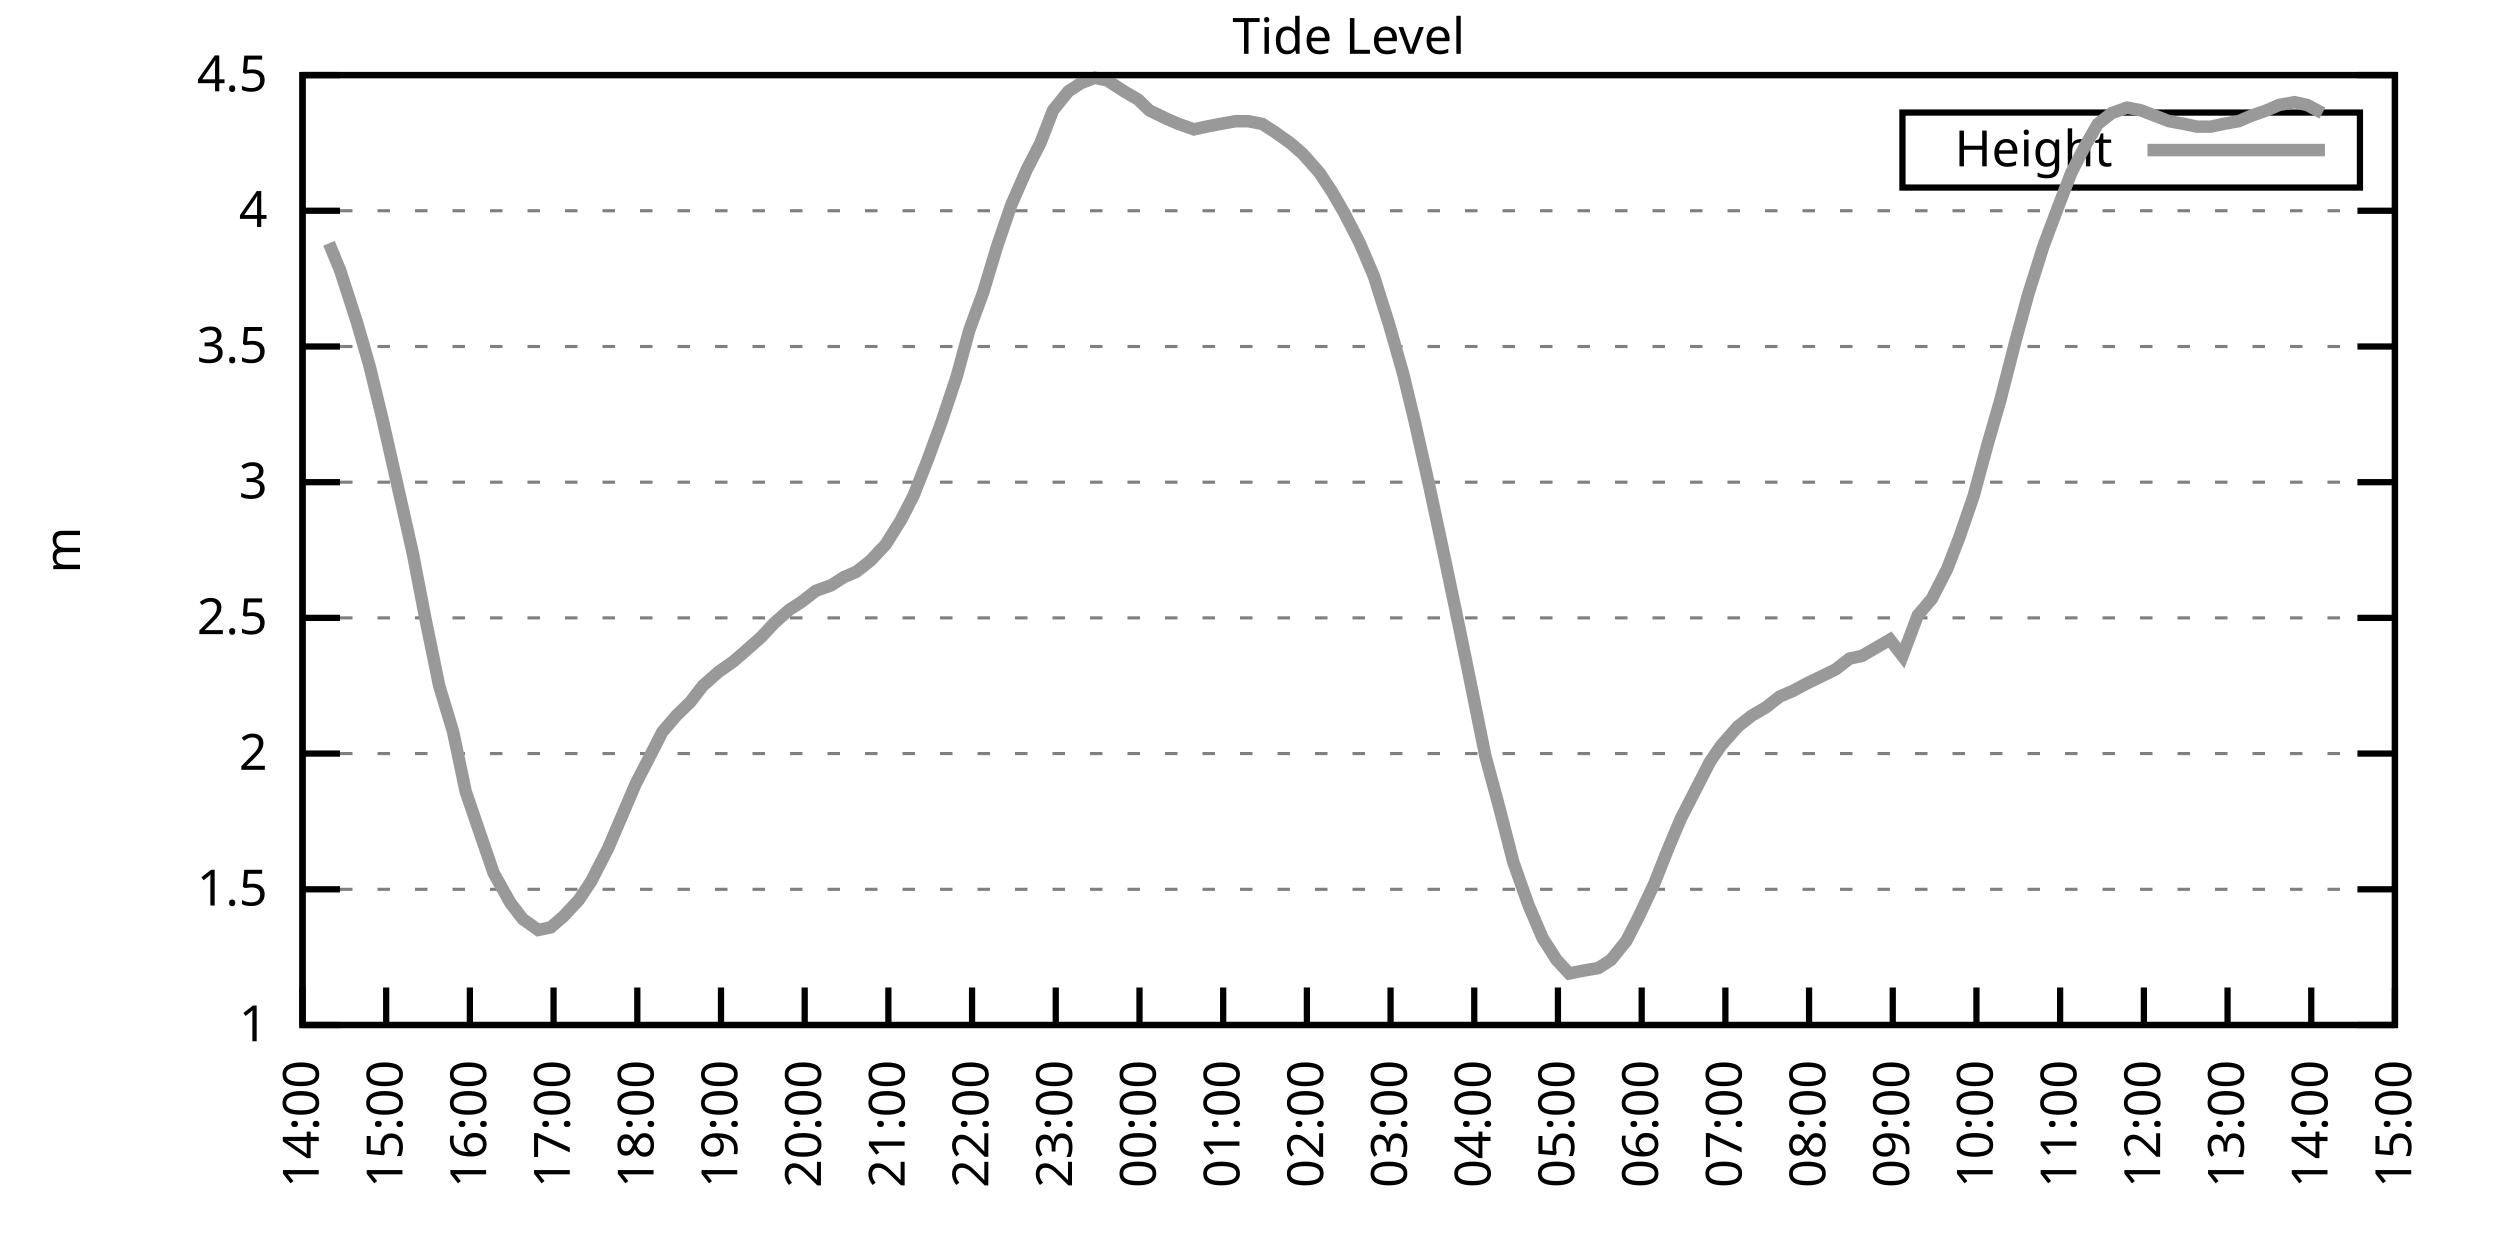
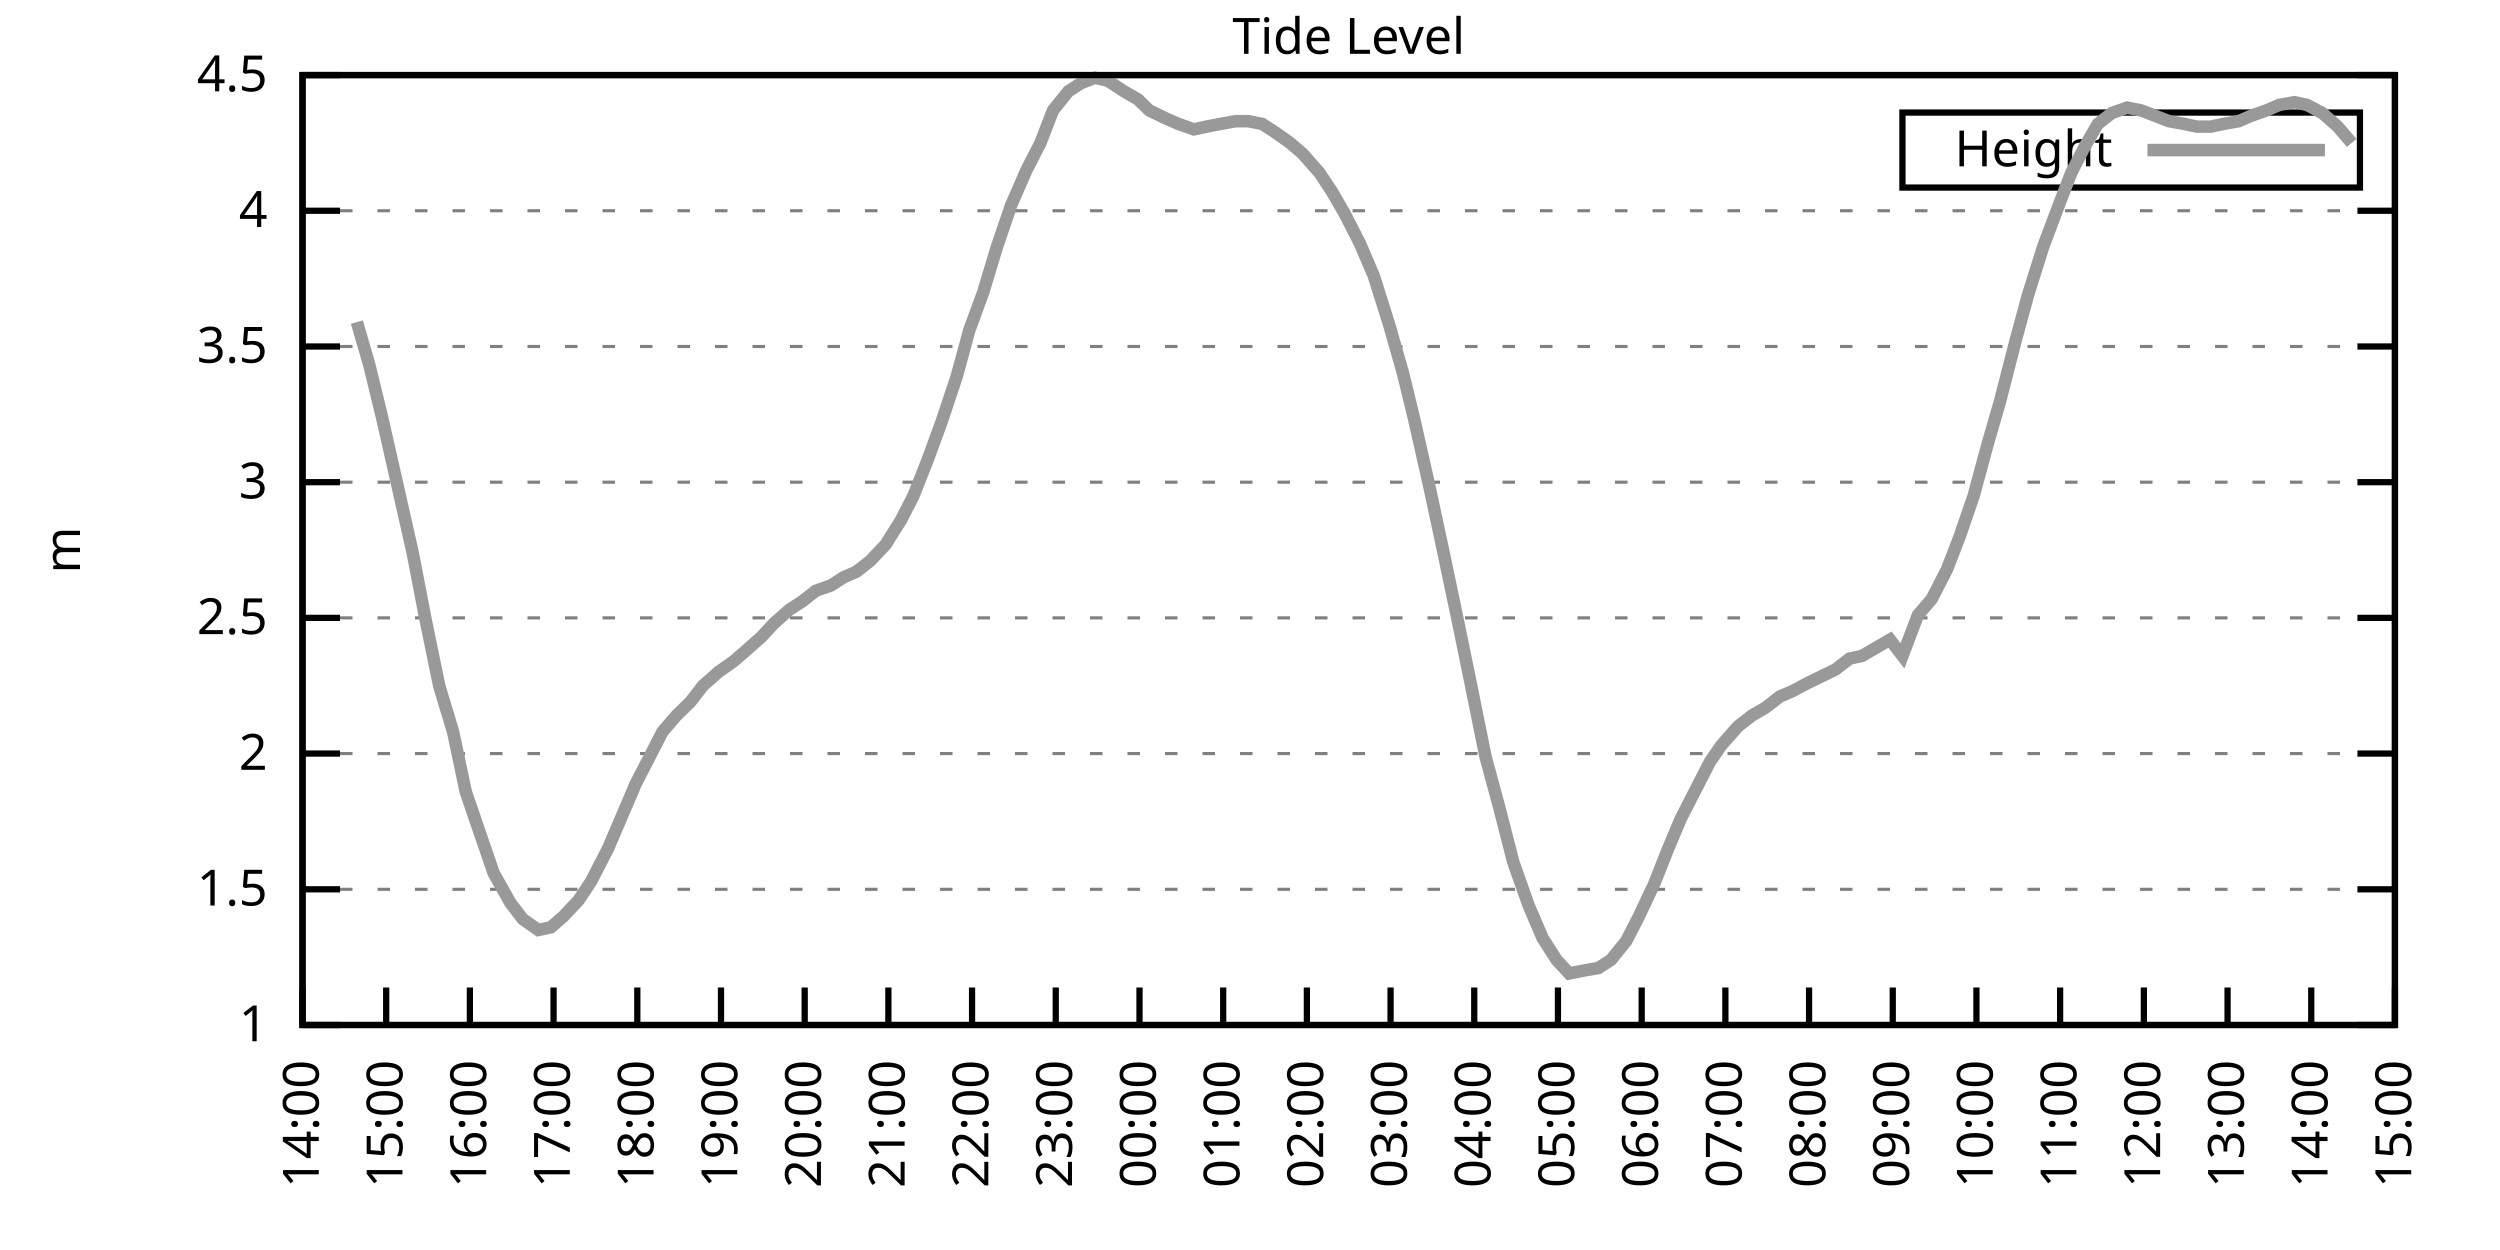
<svg xmlns="http://www.w3.org/2000/svg" xmlns:xlink="http://www.w3.org/1999/xlink" width="400" height="200" viewBox="0 0 400 200">
  <g id="gnuplot_canvas">
    <rect x="0" y="0" width="400" height="200" fill="none" />
    <defs>
      <circle id="gpDot" r="0.5" stroke-width="0.5" stroke="currentColor" />
      <path id="gpPt0" stroke-width="0.333" stroke="currentColor" d="M-1,0 h2 M0,-1 v2" />
      <path id="gpPt1" stroke-width="0.333" stroke="currentColor" d="M-1,-1 L1,1 M1,-1 L-1,1" />
      <path id="gpPt2" stroke-width="0.333" stroke="currentColor" d="M-1,0 L1,0 M0,-1 L0,1 M-1,-1 L1,1 M-1,1 L1,-1" />
      <rect id="gpPt3" stroke-width="0.333" stroke="currentColor" x="-1" y="-1" width="2" height="2" />
      <rect id="gpPt4" stroke-width="0.333" stroke="currentColor" fill="currentColor" x="-1" y="-1" width="2" height="2" />
      <circle id="gpPt5" stroke-width="0.333" stroke="currentColor" cx="0" cy="0" r="1" />
      <use xlink:href="#gpPt5" id="gpPt6" fill="currentColor" stroke="none" />
      <path id="gpPt7" stroke-width="0.333" stroke="currentColor" d="M0,-1.33 L-1.33,0.67 L1.33,0.67 z" />
      <use xlink:href="#gpPt7" id="gpPt8" fill="currentColor" stroke="none" />
      <use xlink:href="#gpPt7" id="gpPt9" stroke="currentColor" transform="rotate(180)" />
      <use xlink:href="#gpPt9" id="gpPt10" fill="currentColor" stroke="none" />
      <use xlink:href="#gpPt3" id="gpPt11" stroke="currentColor" transform="rotate(45)" />
      <use xlink:href="#gpPt11" id="gpPt12" fill="currentColor" stroke="none" />
      <path id="gpPt13" stroke-width="0.333" stroke="currentColor" d="M0,1.330 L1.265,0.411 L0.782,-1.067 L-0.782,-1.076 L-1.265,0.411 z" />
      <use xlink:href="#gpPt13" id="gpPt14" fill="currentColor" stroke="none" />
      <filter id="textbox" filterUnits="objectBoundingBox" x="0" y="0" height="1" width="1">
        <feFlood flood-color="white" flood-opacity="1" result="bgnd" />
        <feComposite in="SourceGraphic" in2="bgnd" operator="atop" />
      </filter>
      <filter id="greybox" filterUnits="objectBoundingBox" x="0" y="0" height="1" width="1">
        <feFlood flood-color="lightgrey" flood-opacity="1" result="grey" />
        <feComposite in="SourceGraphic" in2="grey" operator="atop" />
      </filter>
    </defs>
    <g fill="none" color="white" stroke="currentColor" stroke-width="1.00" stroke-linecap="butt" stroke-linejoin="miter">
</g>
    <g fill="none" color="black" stroke="currentColor" stroke-width="1.00" stroke-linecap="butt" stroke-linejoin="miter">
      <g stroke="none" shape-rendering="crispEdges">
        <polygon fill="rgb(255, 255, 255)" points="48.40,164.00 383.18,164.00 383.18,12.02 48.40,12.02 " />
      </g>
    </g>
    <g fill="none" color="black" stroke="currentColor" stroke-width="1.00" stroke-linecap="butt" stroke-linejoin="miter">
</g>
    <g fill="none" color="black" stroke="black" stroke-width="0.50" stroke-linecap="butt" stroke-linejoin="miter">
</g>
    <g fill="none" color="gray" stroke="currentColor" stroke-width="0.50" stroke-linecap="butt" stroke-linejoin="miter">
      <path stroke="gray" stroke-dasharray="2,4" class="gridline" d="M48.40,164.00 L383.19,164.00  " />
    </g>
    <g fill="none" color="gray" stroke="gray" stroke-width="1.00" stroke-linecap="butt" stroke-linejoin="miter">
</g>
    <g fill="none" color="black" stroke="currentColor" stroke-width="1.00" stroke-linecap="butt" stroke-linejoin="miter">
      <path stroke="black" d="M48.40,164.00 L54.40,164.00 M383.19,164.00 L377.19,164.00  " />
      <g transform="translate(42.80,166.60)" stroke="none" fill="black" font-family="Sans" font-size="8.00" text-anchor="end">
        <text>
          <tspan font-family="Sans"> 1</tspan>
        </text>
      </g>
    </g>
    <g fill="none" color="black" stroke="currentColor" stroke-width="1.00" stroke-linecap="butt" stroke-linejoin="miter">
</g>
    <g fill="none" color="black" stroke="black" stroke-width="0.50" stroke-linecap="butt" stroke-linejoin="miter">
</g>
    <g fill="none" color="gray" stroke="currentColor" stroke-width="0.50" stroke-linecap="butt" stroke-linejoin="miter">
      <path stroke="gray" stroke-dasharray="2,4" class="gridline" d="M48.40,142.29 L383.19,142.29  " />
    </g>
    <g fill="none" color="gray" stroke="gray" stroke-width="1.00" stroke-linecap="butt" stroke-linejoin="miter">
</g>
    <g fill="none" color="black" stroke="currentColor" stroke-width="1.00" stroke-linecap="butt" stroke-linejoin="miter">
      <path stroke="black" d="M48.40,142.29 L54.40,142.29 M383.19,142.29 L377.19,142.29  " />
      <g transform="translate(42.80,144.89)" stroke="none" fill="black" font-family="Sans" font-size="8.00" text-anchor="end">
        <text>
          <tspan font-family="Sans"> 1.5</tspan>
        </text>
      </g>
    </g>
    <g fill="none" color="black" stroke="currentColor" stroke-width="1.00" stroke-linecap="butt" stroke-linejoin="miter">
</g>
    <g fill="none" color="black" stroke="black" stroke-width="0.50" stroke-linecap="butt" stroke-linejoin="miter">
</g>
    <g fill="none" color="gray" stroke="currentColor" stroke-width="0.50" stroke-linecap="butt" stroke-linejoin="miter">
      <path stroke="gray" stroke-dasharray="2,4" class="gridline" d="M48.40,120.57 L383.19,120.57  " />
    </g>
    <g fill="none" color="gray" stroke="gray" stroke-width="1.00" stroke-linecap="butt" stroke-linejoin="miter">
</g>
    <g fill="none" color="black" stroke="currentColor" stroke-width="1.00" stroke-linecap="butt" stroke-linejoin="miter">
      <path stroke="black" d="M48.40,120.57 L54.40,120.57 M383.19,120.57 L377.19,120.57  " />
      <g transform="translate(42.80,123.17)" stroke="none" fill="black" font-family="Sans" font-size="8.00" text-anchor="end">
        <text>
          <tspan font-family="Sans"> 2</tspan>
        </text>
      </g>
    </g>
    <g fill="none" color="black" stroke="currentColor" stroke-width="1.00" stroke-linecap="butt" stroke-linejoin="miter">
</g>
    <g fill="none" color="black" stroke="black" stroke-width="0.50" stroke-linecap="butt" stroke-linejoin="miter">
</g>
    <g fill="none" color="gray" stroke="currentColor" stroke-width="0.50" stroke-linecap="butt" stroke-linejoin="miter">
      <path stroke="gray" stroke-dasharray="2,4" class="gridline" d="M48.40,98.86 L383.19,98.86  " />
    </g>
    <g fill="none" color="gray" stroke="gray" stroke-width="1.00" stroke-linecap="butt" stroke-linejoin="miter">
</g>
    <g fill="none" color="black" stroke="currentColor" stroke-width="1.00" stroke-linecap="butt" stroke-linejoin="miter">
      <path stroke="black" d="M48.40,98.86 L54.40,98.86 M383.19,98.86 L377.19,98.86  " />
      <g transform="translate(42.80,101.46)" stroke="none" fill="black" font-family="Sans" font-size="8.00" text-anchor="end">
        <text>
          <tspan font-family="Sans"> 2.5</tspan>
        </text>
      </g>
    </g>
    <g fill="none" color="black" stroke="currentColor" stroke-width="1.00" stroke-linecap="butt" stroke-linejoin="miter">
</g>
    <g fill="none" color="black" stroke="black" stroke-width="0.50" stroke-linecap="butt" stroke-linejoin="miter">
</g>
    <g fill="none" color="gray" stroke="currentColor" stroke-width="0.50" stroke-linecap="butt" stroke-linejoin="miter">
      <path stroke="gray" stroke-dasharray="2,4" class="gridline" d="M48.40,77.15 L383.19,77.15  " />
    </g>
    <g fill="none" color="gray" stroke="gray" stroke-width="1.00" stroke-linecap="butt" stroke-linejoin="miter">
</g>
    <g fill="none" color="black" stroke="currentColor" stroke-width="1.00" stroke-linecap="butt" stroke-linejoin="miter">
      <path stroke="black" d="M48.40,77.15 L54.40,77.15 M383.19,77.15 L377.19,77.15  " />
      <g transform="translate(42.80,79.75)" stroke="none" fill="black" font-family="Sans" font-size="8.00" text-anchor="end">
        <text>
          <tspan font-family="Sans"> 3</tspan>
        </text>
      </g>
    </g>
    <g fill="none" color="black" stroke="currentColor" stroke-width="1.00" stroke-linecap="butt" stroke-linejoin="miter">
</g>
    <g fill="none" color="black" stroke="black" stroke-width="0.50" stroke-linecap="butt" stroke-linejoin="miter">
</g>
    <g fill="none" color="gray" stroke="currentColor" stroke-width="0.50" stroke-linecap="butt" stroke-linejoin="miter">
      <path stroke="gray" stroke-dasharray="2,4" class="gridline" d="M48.40,55.44 L383.19,55.44  " />
    </g>
    <g fill="none" color="gray" stroke="gray" stroke-width="1.00" stroke-linecap="butt" stroke-linejoin="miter">
</g>
    <g fill="none" color="black" stroke="currentColor" stroke-width="1.00" stroke-linecap="butt" stroke-linejoin="miter">
      <path stroke="black" d="M48.40,55.44 L54.40,55.44 M383.19,55.44 L377.19,55.44  " />
      <g transform="translate(42.80,58.04)" stroke="none" fill="black" font-family="Sans" font-size="8.00" text-anchor="end">
        <text>
          <tspan font-family="Sans"> 3.5</tspan>
        </text>
      </g>
    </g>
    <g fill="none" color="black" stroke="currentColor" stroke-width="1.00" stroke-linecap="butt" stroke-linejoin="miter">
</g>
    <g fill="none" color="black" stroke="black" stroke-width="0.50" stroke-linecap="butt" stroke-linejoin="miter">
</g>
    <g fill="none" color="gray" stroke="currentColor" stroke-width="0.50" stroke-linecap="butt" stroke-linejoin="miter">
      <path stroke="gray" stroke-dasharray="2,4" class="gridline" d="M48.40,33.72 L383.19,33.72  " />
    </g>
    <g fill="none" color="gray" stroke="gray" stroke-width="1.00" stroke-linecap="butt" stroke-linejoin="miter">
</g>
    <g fill="none" color="black" stroke="currentColor" stroke-width="1.00" stroke-linecap="butt" stroke-linejoin="miter">
      <path stroke="black" d="M48.40,33.72 L54.40,33.72 M383.19,33.72 L377.19,33.72  " />
      <g transform="translate(42.80,36.32)" stroke="none" fill="black" font-family="Sans" font-size="8.00" text-anchor="end">
        <text>
          <tspan font-family="Sans"> 4</tspan>
        </text>
      </g>
    </g>
    <g fill="none" color="black" stroke="currentColor" stroke-width="1.00" stroke-linecap="butt" stroke-linejoin="miter">
</g>
    <g fill="none" color="black" stroke="black" stroke-width="0.50" stroke-linecap="butt" stroke-linejoin="miter">
</g>
    <g fill="none" color="gray" stroke="currentColor" stroke-width="0.50" stroke-linecap="butt" stroke-linejoin="miter">
      <path stroke="gray" stroke-dasharray="2,4" class="gridline" d="M48.40,12.01 L383.19,12.01  " />
    </g>
    <g fill="none" color="gray" stroke="gray" stroke-width="1.00" stroke-linecap="butt" stroke-linejoin="miter">
</g>
    <g fill="none" color="black" stroke="currentColor" stroke-width="1.00" stroke-linecap="butt" stroke-linejoin="miter">
      <path stroke="black" d="M48.40,12.01 L54.40,12.01 M383.19,12.01 L377.19,12.01  " />
      <g transform="translate(42.80,14.61)" stroke="none" fill="black" font-family="Sans" font-size="8.00" text-anchor="end">
        <text>
          <tspan font-family="Sans"> 4.5</tspan>
        </text>
      </g>
    </g>
    <g fill="none" color="black" stroke="currentColor" stroke-width="1.00" stroke-linecap="butt" stroke-linejoin="miter">
      <path stroke="black" d="M48.40,164.00 L48.40,158.00  " />
      <g transform="translate(51.00,169.60) rotate(270.00)" stroke="none" fill="black" font-family="Sans" font-size="8.00" text-anchor="end">
        <text>
          <tspan font-family="Sans">14:00</tspan>
        </text>
      </g>
    </g>
    <g fill="none" color="black" stroke="currentColor" stroke-width="1.00" stroke-linecap="butt" stroke-linejoin="miter">
      <path stroke="black" d="M61.79,164.00 L61.79,158.00  " />
      <g transform="translate(64.39,169.60) rotate(270.00)" stroke="none" fill="black" font-family="Sans" font-size="8.00" text-anchor="end">
        <text>
          <tspan font-family="Sans">15:00</tspan>
        </text>
      </g>
    </g>
    <g fill="none" color="black" stroke="currentColor" stroke-width="1.00" stroke-linecap="butt" stroke-linejoin="miter">
      <path stroke="black" d="M75.18,164.00 L75.18,158.00  " />
      <g transform="translate(77.78,169.60) rotate(270.00)" stroke="none" fill="black" font-family="Sans" font-size="8.00" text-anchor="end">
        <text>
          <tspan font-family="Sans">16:00</tspan>
        </text>
      </g>
    </g>
    <g fill="none" color="black" stroke="currentColor" stroke-width="1.00" stroke-linecap="butt" stroke-linejoin="miter">
      <path stroke="black" d="M88.57,164.00 L88.57,158.00  " />
      <g transform="translate(91.17,169.60) rotate(270.00)" stroke="none" fill="black" font-family="Sans" font-size="8.00" text-anchor="end">
        <text>
          <tspan font-family="Sans">17:00</tspan>
        </text>
      </g>
    </g>
    <g fill="none" color="black" stroke="currentColor" stroke-width="1.00" stroke-linecap="butt" stroke-linejoin="miter">
      <path stroke="black" d="M101.97,164.00 L101.97,158.00  " />
      <g transform="translate(104.57,169.60) rotate(270.00)" stroke="none" fill="black" font-family="Sans" font-size="8.00" text-anchor="end">
        <text>
          <tspan font-family="Sans">18:00</tspan>
        </text>
      </g>
    </g>
    <g fill="none" color="black" stroke="currentColor" stroke-width="1.00" stroke-linecap="butt" stroke-linejoin="miter">
      <path stroke="black" d="M115.36,164.00 L115.36,158.00  " />
      <g transform="translate(117.96,169.60) rotate(270.00)" stroke="none" fill="black" font-family="Sans" font-size="8.00" text-anchor="end">
        <text>
          <tspan font-family="Sans">19:00</tspan>
        </text>
      </g>
    </g>
    <g fill="none" color="black" stroke="currentColor" stroke-width="1.00" stroke-linecap="butt" stroke-linejoin="miter">
      <path stroke="black" d="M128.75,164.00 L128.75,158.00  " />
      <g transform="translate(131.35,169.60) rotate(270.00)" stroke="none" fill="black" font-family="Sans" font-size="8.00" text-anchor="end">
        <text>
          <tspan font-family="Sans">20:00</tspan>
        </text>
      </g>
    </g>
    <g fill="none" color="black" stroke="currentColor" stroke-width="1.00" stroke-linecap="butt" stroke-linejoin="miter">
      <path stroke="black" d="M142.14,164.00 L142.14,158.00  " />
      <g transform="translate(144.74,169.60) rotate(270.00)" stroke="none" fill="black" font-family="Sans" font-size="8.00" text-anchor="end">
        <text>
          <tspan font-family="Sans">21:00</tspan>
        </text>
      </g>
    </g>
    <g fill="none" color="black" stroke="currentColor" stroke-width="1.00" stroke-linecap="butt" stroke-linejoin="miter">
      <path stroke="black" d="M155.53,164.00 L155.53,158.00  " />
      <g transform="translate(158.13,169.60) rotate(270.00)" stroke="none" fill="black" font-family="Sans" font-size="8.00" text-anchor="end">
        <text>
          <tspan font-family="Sans">22:00</tspan>
        </text>
      </g>
    </g>
    <g fill="none" color="black" stroke="currentColor" stroke-width="1.00" stroke-linecap="butt" stroke-linejoin="miter">
      <path stroke="black" d="M168.92,164.00 L168.92,158.00  " />
      <g transform="translate(171.52,169.60) rotate(270.00)" stroke="none" fill="black" font-family="Sans" font-size="8.00" text-anchor="end">
        <text>
          <tspan font-family="Sans">23:00</tspan>
        </text>
      </g>
    </g>
    <g fill="none" color="black" stroke="currentColor" stroke-width="1.00" stroke-linecap="butt" stroke-linejoin="miter">
      <path stroke="black" d="M182.32,164.00 L182.32,158.00  " />
      <g transform="translate(184.92,169.60) rotate(270.00)" stroke="none" fill="black" font-family="Sans" font-size="8.00" text-anchor="end">
        <text>
          <tspan font-family="Sans">00:00</tspan>
        </text>
      </g>
    </g>
    <g fill="none" color="black" stroke="currentColor" stroke-width="1.00" stroke-linecap="butt" stroke-linejoin="miter">
      <path stroke="black" d="M195.71,164.00 L195.71,158.00  " />
      <g transform="translate(198.31,169.60) rotate(270.00)" stroke="none" fill="black" font-family="Sans" font-size="8.00" text-anchor="end">
        <text>
          <tspan font-family="Sans">01:00</tspan>
        </text>
      </g>
    </g>
    <g fill="none" color="black" stroke="currentColor" stroke-width="1.00" stroke-linecap="butt" stroke-linejoin="miter">
      <path stroke="black" d="M209.10,164.00 L209.10,158.00  " />
      <g transform="translate(211.70,169.60) rotate(270.00)" stroke="none" fill="black" font-family="Sans" font-size="8.00" text-anchor="end">
        <text>
          <tspan font-family="Sans">02:00</tspan>
        </text>
      </g>
    </g>
    <g fill="none" color="black" stroke="currentColor" stroke-width="1.00" stroke-linecap="butt" stroke-linejoin="miter">
      <path stroke="black" d="M222.49,164.00 L222.49,158.00  " />
      <g transform="translate(225.09,169.60) rotate(270.00)" stroke="none" fill="black" font-family="Sans" font-size="8.00" text-anchor="end">
        <text>
          <tspan font-family="Sans">03:00</tspan>
        </text>
      </g>
    </g>
    <g fill="none" color="black" stroke="currentColor" stroke-width="1.00" stroke-linecap="butt" stroke-linejoin="miter">
      <path stroke="black" d="M235.88,164.00 L235.88,158.00  " />
      <g transform="translate(238.48,169.60) rotate(270.00)" stroke="none" fill="black" font-family="Sans" font-size="8.00" text-anchor="end">
        <text>
          <tspan font-family="Sans">04:00</tspan>
        </text>
      </g>
    </g>
    <g fill="none" color="black" stroke="currentColor" stroke-width="1.00" stroke-linecap="butt" stroke-linejoin="miter">
      <path stroke="black" d="M249.27,164.00 L249.27,158.00  " />
      <g transform="translate(251.87,169.60) rotate(270.00)" stroke="none" fill="black" font-family="Sans" font-size="8.00" text-anchor="end">
        <text>
          <tspan font-family="Sans">05:00</tspan>
        </text>
      </g>
    </g>
    <g fill="none" color="black" stroke="currentColor" stroke-width="1.00" stroke-linecap="butt" stroke-linejoin="miter">
      <path stroke="black" d="M262.67,164.00 L262.67,158.00  " />
      <g transform="translate(265.27,169.60) rotate(270.00)" stroke="none" fill="black" font-family="Sans" font-size="8.00" text-anchor="end">
        <text>
          <tspan font-family="Sans">06:00</tspan>
        </text>
      </g>
    </g>
    <g fill="none" color="black" stroke="currentColor" stroke-width="1.00" stroke-linecap="butt" stroke-linejoin="miter">
      <path stroke="black" d="M276.06,164.00 L276.06,158.00  " />
      <g transform="translate(278.66,169.60) rotate(270.00)" stroke="none" fill="black" font-family="Sans" font-size="8.00" text-anchor="end">
        <text>
          <tspan font-family="Sans">07:00</tspan>
        </text>
      </g>
    </g>
    <g fill="none" color="black" stroke="currentColor" stroke-width="1.00" stroke-linecap="butt" stroke-linejoin="miter">
      <path stroke="black" d="M289.45,164.00 L289.45,158.00  " />
      <g transform="translate(292.05,169.60) rotate(270.00)" stroke="none" fill="black" font-family="Sans" font-size="8.00" text-anchor="end">
        <text>
          <tspan font-family="Sans">08:00</tspan>
        </text>
      </g>
    </g>
    <g fill="none" color="black" stroke="currentColor" stroke-width="1.00" stroke-linecap="butt" stroke-linejoin="miter">
      <path stroke="black" d="M302.84,164.00 L302.84,158.00  " />
      <g transform="translate(305.44,169.60) rotate(270.00)" stroke="none" fill="black" font-family="Sans" font-size="8.00" text-anchor="end">
        <text>
          <tspan font-family="Sans">09:00</tspan>
        </text>
      </g>
    </g>
    <g fill="none" color="black" stroke="currentColor" stroke-width="1.00" stroke-linecap="butt" stroke-linejoin="miter">
      <path stroke="black" d="M316.23,164.00 L316.23,158.00  " />
      <g transform="translate(318.83,169.60) rotate(270.00)" stroke="none" fill="black" font-family="Sans" font-size="8.00" text-anchor="end">
        <text>
          <tspan font-family="Sans">10:00</tspan>
        </text>
      </g>
    </g>
    <g fill="none" color="black" stroke="currentColor" stroke-width="1.00" stroke-linecap="butt" stroke-linejoin="miter">
      <path stroke="black" d="M329.62,164.00 L329.62,158.00  " />
      <g transform="translate(332.22,169.60) rotate(270.00)" stroke="none" fill="black" font-family="Sans" font-size="8.00" text-anchor="end">
        <text>
          <tspan font-family="Sans">11:00</tspan>
        </text>
      </g>
    </g>
    <g fill="none" color="black" stroke="currentColor" stroke-width="1.00" stroke-linecap="butt" stroke-linejoin="miter">
      <path stroke="black" d="M343.02,164.00 L343.02,158.00  " />
      <g transform="translate(345.62,169.60) rotate(270.00)" stroke="none" fill="black" font-family="Sans" font-size="8.00" text-anchor="end">
        <text>
          <tspan font-family="Sans">12:00</tspan>
        </text>
      </g>
    </g>
    <g fill="none" color="black" stroke="currentColor" stroke-width="1.00" stroke-linecap="butt" stroke-linejoin="miter">
      <path stroke="black" d="M356.41,164.00 L356.41,158.00  " />
      <g transform="translate(359.01,169.60) rotate(270.00)" stroke="none" fill="black" font-family="Sans" font-size="8.00" text-anchor="end">
        <text>
          <tspan font-family="Sans">13:00</tspan>
        </text>
      </g>
    </g>
    <g fill="none" color="black" stroke="currentColor" stroke-width="1.00" stroke-linecap="butt" stroke-linejoin="miter">
      <path stroke="black" d="M369.80,164.00 L369.80,158.00  " />
      <g transform="translate(372.40,169.60) rotate(270.00)" stroke="none" fill="black" font-family="Sans" font-size="8.00" text-anchor="end">
        <text>
          <tspan font-family="Sans">14:00</tspan>
        </text>
      </g>
    </g>
    <g fill="none" color="black" stroke="currentColor" stroke-width="1.00" stroke-linecap="butt" stroke-linejoin="miter">
      <path stroke="black" d="M383.19,164.00 L383.19,158.00  " />
      <g transform="translate(385.79,169.60) rotate(270.00)" stroke="none" fill="black" font-family="Sans" font-size="8.00" text-anchor="end">
        <text>
          <tspan font-family="Sans">15:00</tspan>
        </text>
      </g>
    </g>
    <g fill="none" color="black" stroke="currentColor" stroke-width="1.00" stroke-linecap="butt" stroke-linejoin="miter">
</g>
    <g fill="none" color="black" stroke="currentColor" stroke-width="1.00" stroke-linecap="butt" stroke-linejoin="miter">
      <path stroke="black" d="M48.40,12.01 L48.40,164.00 L383.19,164.00 L383.19,12.01 L48.40,12.01 Z  " />
    </g>
    <g fill="none" color="black" stroke="currentColor" stroke-width="1.00" stroke-linecap="butt" stroke-linejoin="miter">
</g>
    <g fill="none" color="black" stroke="currentColor" stroke-width="1.00" stroke-linecap="butt" stroke-linejoin="miter">
      <path stroke="black" d="M304.39,30.01 L304.39,18.01 L377.59,18.01 L377.59,30.01 L304.39,30.01 Z  " />
    </g>
    <g id="Tide_level_plot_1">
      <g fill="none" color="white" stroke="black" stroke-width="2.00" stroke-linecap="butt" stroke-linejoin="miter">
</g>
      <g fill="none" color="black" stroke="currentColor" stroke-width="2.00" stroke-linecap="butt" stroke-linejoin="miter">
        <g transform="translate(337.99,26.61)" stroke="none" fill="black" font-family="Sans" font-size="8.00" text-anchor="end">
          <text>
            <tspan font-family="Sans">Height</tspan>
          </text>
        </g>
      </g>
      <g fill="none" color="black" stroke="currentColor" stroke-width="2.00" stroke-linecap="butt" stroke-linejoin="miter">
-         <path stroke="rgb(153, 153, 153)" d="M343.59,24.01 L371.99,24.01 M52.64,38.93 L54.43,43.28 L57.10,51.53 L59.11,58.48 L61.12,66.73 L63.58,77.58   L66.03,88.44 L68.04,98.86 L70.27,109.72 L72.50,117.10 L74.51,126.65 L77.19,134.47 L78.98,139.68 L81.66,144.46   L83.66,147.06 L86.12,148.80 L88.13,148.37 L90.14,146.63 L92.59,144.02 L94.60,140.98 L97.28,135.77 L99.51,130.56   L101.74,125.35 L103.98,121.01 L105.98,117.10 L108.22,114.49 L110.45,112.32 L112.46,109.72 L114.91,107.55 L117.37,105.81   L119.38,104.07 L121.83,101.90 L123.84,99.73 L126.29,97.56 L128.30,96.26 L130.54,94.52 L132.99,93.65 L135.00,92.35   L137.01,91.48 L139.24,89.74 L141.69,87.14 L144.15,83.23 L146.16,79.32 L148.39,73.67 L150.62,67.59 L153.08,60.21   L155.09,52.83 L157.32,46.75 L159.55,39.37 L161.78,32.85 L164.24,27.21 L166.47,22.87 L168.48,17.66 L170.93,14.62   L172.94,13.31 L175.17,12.44 L177.18,12.88 L179.86,14.62 L182.09,15.92 L183.88,17.66 L186.56,18.96 L188.57,19.83   L191.02,20.70 L193.03,20.26 L195.26,19.83 L197.72,19.39 L199.73,19.39 L201.96,19.83 L203.97,21.13 L206.42,22.87   L208.43,24.60 L211.11,27.64 L213.12,30.68 L215.13,34.16 L217.58,38.93 L219.81,44.15 L222.27,51.96 L224.50,59.78   L226.29,67.16 L228.74,78.02 L230.97,88.44 L233.43,100.16 L235.21,108.85 L237.67,121.01 L239.90,129.26 L242.13,137.94   L244.59,144.89 L246.82,150.10 L249.05,153.58 L251.06,155.75 L253.29,155.31 L255.75,154.88 L257.76,153.58 L260.21,150.54   L262.22,146.63 L264.67,141.42 L266.91,135.77 L268.92,131.00 L271.37,126.22 L273.60,121.88 L275.39,119.27 L278.07,116.23   L280.30,114.49 L282.53,113.19 L284.76,111.45 L286.77,110.59 L289.23,109.28 L291.01,108.42 L293.69,107.11 L295.92,105.38   L297.93,104.94 L300.16,103.64 L302.39,102.34 L304.40,104.94 L306.86,98.43 L309.09,95.82 L311.54,91.04 L313.55,85.83   L315.79,79.32 L318.02,71.07 L320.03,64.12 L322.48,54.57 L324.49,47.18 L326.95,39.37 L329.40,32.85 L331.41,27.64   L333.64,23.30 L335.65,19.83 L337.88,18.09 L340.34,17.22 L342.57,17.66 L344.80,18.52 L347.03,19.39 L349.49,19.83   L351.50,20.26 L353.73,20.26 L355.74,19.83 L358.19,19.39 L360.20,18.52 L362.66,17.66 L364.66,16.79 L367.12,16.35   L369.13,16.79 L371.58,18.09  " />
+         <path stroke="rgb(153, 153, 153)" d="M343.59,24.01 L371.99,24.01 M57.10,51.53 L59.11,58.48 L61.12,66.73 L63.58,77.58 L66.03,88.44 L68.04,98.86   L70.27,109.72 L72.50,117.10 L74.51,126.65 L77.19,134.47 L78.98,139.68 L81.66,144.46 L83.66,147.06 L86.12,148.80   L88.13,148.37 L90.14,146.63 L92.59,144.02 L94.60,140.98 L97.28,135.77 L99.51,130.56 L101.74,125.35 L103.98,121.01   L105.98,117.10 L108.22,114.49 L110.45,112.32 L112.46,109.72 L114.91,107.55 L117.37,105.81 L119.38,104.07 L121.83,101.90   L123.84,99.73 L126.29,97.56 L128.30,96.26 L130.54,94.52 L132.99,93.65 L135.00,92.35 L137.01,91.48 L139.24,89.74   L141.69,87.14 L144.15,83.23 L146.16,79.32 L148.39,73.67 L150.62,67.59 L153.08,60.21 L155.09,52.83 L157.32,46.75   L159.55,39.37 L161.78,32.85 L164.24,27.21 L166.47,22.87 L168.48,17.66 L170.93,14.62 L172.94,13.31 L175.17,12.44   L177.18,12.88 L179.86,14.62 L182.09,15.92 L183.88,17.66 L186.56,18.96 L188.57,19.83 L191.02,20.70 L193.03,20.26   L195.26,19.83 L197.72,19.39 L199.73,19.39 L201.96,19.83 L203.97,21.13 L206.42,22.87 L208.43,24.60 L211.11,27.64   L213.12,30.68 L215.13,34.16 L217.58,38.93 L219.81,44.15 L222.27,51.96 L224.50,59.78 L226.29,67.16 L228.74,78.02   L230.97,88.44 L233.43,100.16 L235.21,108.85 L237.67,121.01 L239.90,129.26 L242.13,137.94 L244.59,144.89 L246.82,150.10   L249.05,153.58 L251.06,155.75 L253.29,155.31 L255.75,154.88 L257.76,153.58 L260.21,150.54 L262.22,146.63 L264.67,141.42   L266.91,135.77 L268.92,131.00 L271.37,126.22 L273.60,121.88 L275.39,119.27 L278.07,116.23 L280.30,114.49 L282.53,113.19   L284.76,111.45 L286.77,110.59 L289.23,109.28 L291.01,108.42 L293.69,107.11 L295.92,105.38 L297.93,104.94 L300.16,103.64   L302.39,102.34 L304.40,104.94 L306.86,98.43 L309.09,95.82 L311.54,91.04 L313.55,85.83 L315.79,79.32 L318.02,71.07   L320.03,64.12 L322.48,54.57 L324.49,47.18 L326.95,39.37 L329.40,32.85 L331.41,27.64 L333.64,23.30 L335.65,19.83   L337.88,18.09 L340.34,17.22 L342.57,17.66 L344.80,18.52 L347.03,19.39 L349.49,19.83 L351.50,20.26 L353.73,20.26   L355.74,19.83 L358.19,19.39 L360.20,18.52 L362.66,17.66 L364.66,16.79 L367.12,16.35 L369.13,16.79 L371.58,18.09   L374.04,20.26 L376.27,22.87  " />
      </g>
    </g>
    <g fill="none" color="black" stroke="currentColor" stroke-width="2.00" stroke-linecap="butt" stroke-linejoin="miter">
</g>
    <g fill="none" color="black" stroke="black" stroke-width="1.00" stroke-linecap="butt" stroke-linejoin="miter">
</g>
    <g fill="none" color="black" stroke="currentColor" stroke-width="1.00" stroke-linecap="butt" stroke-linejoin="miter">
      <path stroke="black" d="M48.40,12.01 L48.40,164.00 L383.19,164.00 L383.19,12.01 L48.40,12.01 Z  " />
      <g transform="translate(12.80,88.01) rotate(270.00)" stroke="none" fill="black" font-family="Sans" font-size="8.00" text-anchor="middle">
        <text>
          <tspan font-family="Sans">m</tspan>
        </text>
      </g>
    </g>
    <g fill="none" color="black" stroke="currentColor" stroke-width="1.00" stroke-linecap="butt" stroke-linejoin="miter">
</g>
    <g fill="none" color="black" stroke="currentColor" stroke-width="1.00" stroke-linecap="butt" stroke-linejoin="miter">
      <g transform="translate(215.79,8.61)" stroke="none" fill="black" font-family="Sans" font-size="8.00" text-anchor="middle">
        <text>
          <tspan font-family="Sans">Tide Level</tspan>
        </text>
      </g>
    </g>
    <g fill="none" color="black" stroke="currentColor" stroke-width="1.00" stroke-linecap="butt" stroke-linejoin="miter">
</g>
  </g>
</svg>
